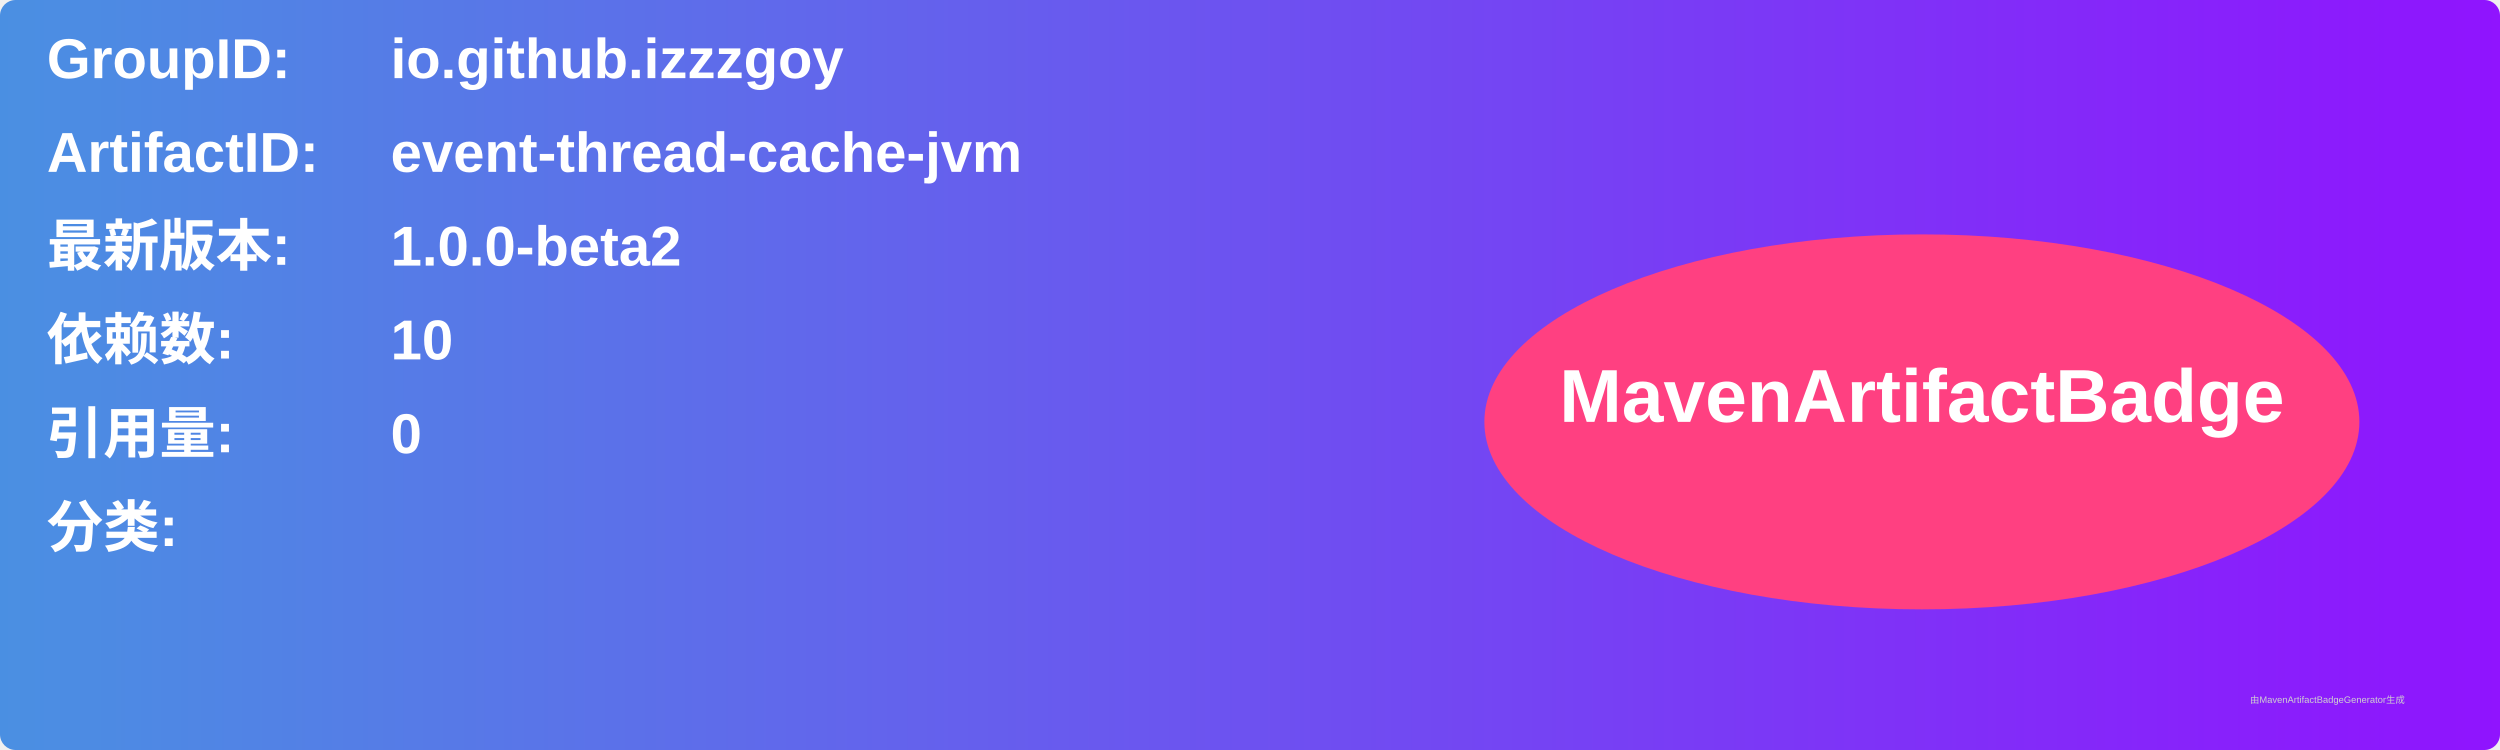
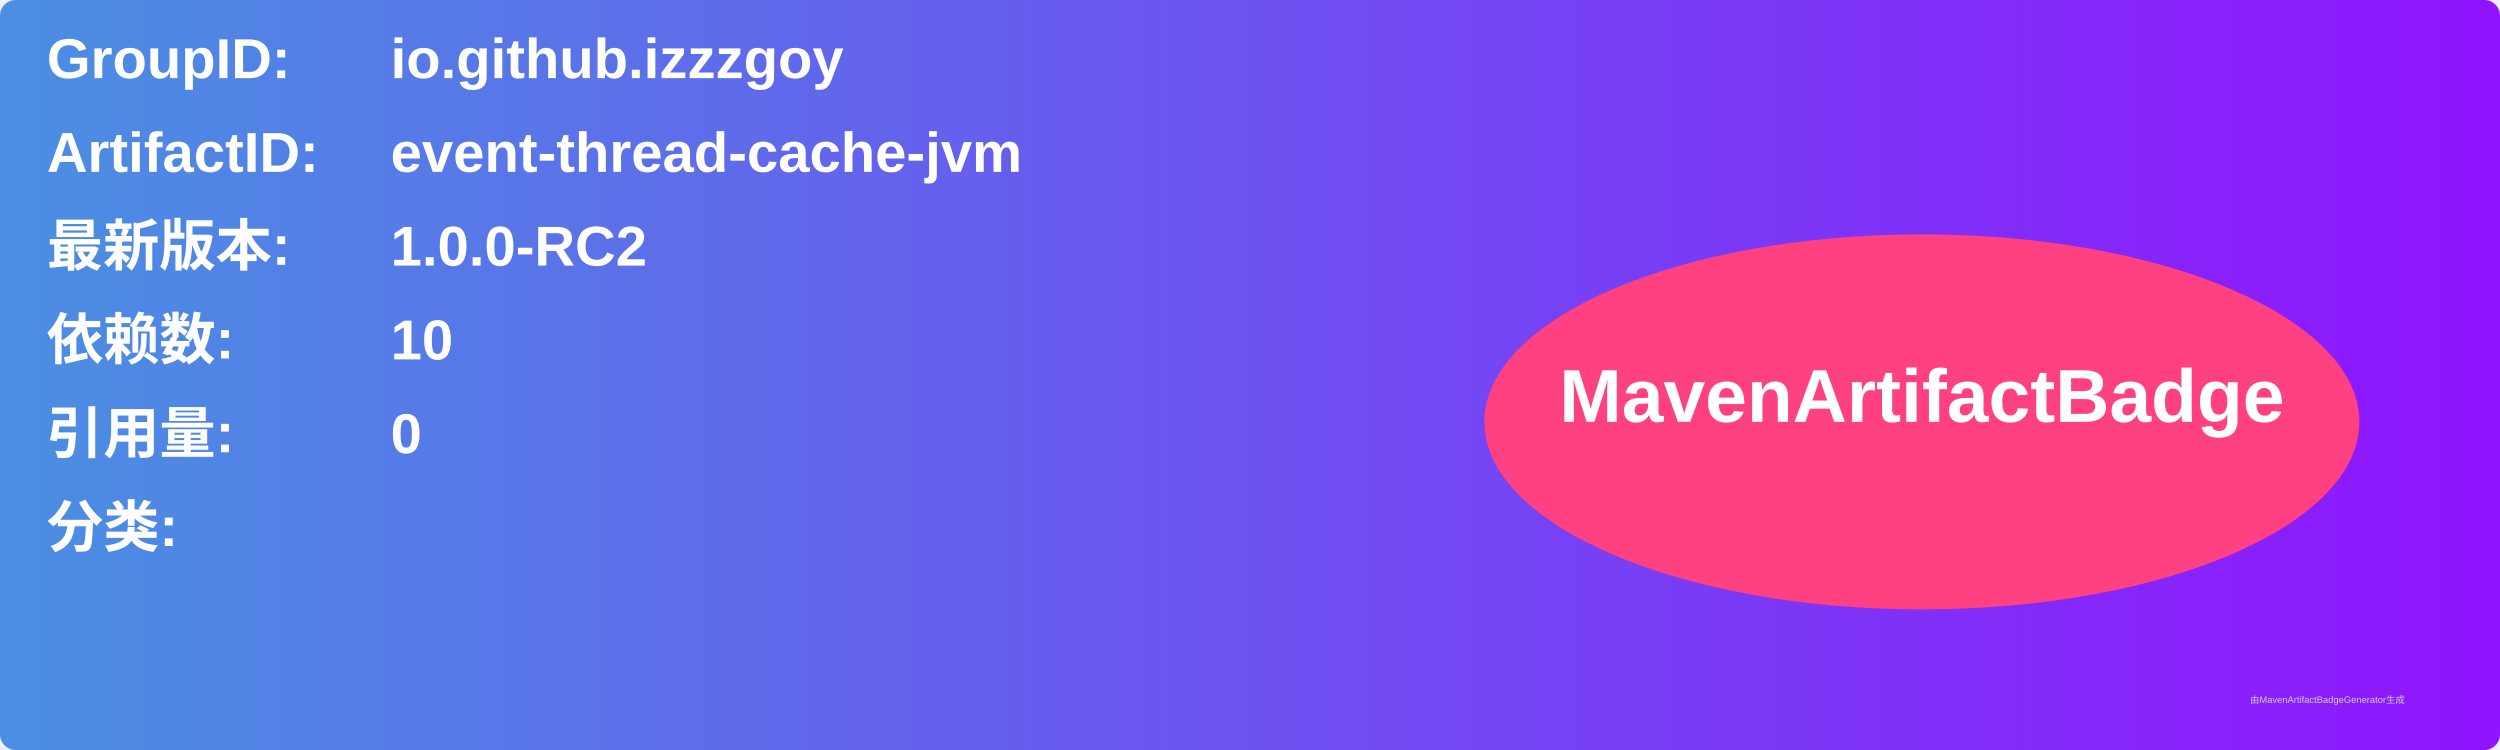
<svg xmlns="http://www.w3.org/2000/svg" width="800" height="240" viewBox="0 0 800 240">
  <linearGradient id="grad" x1="0%" y1="0%" x2="100%" y2="0%">
    <stop offset="0%" stop-color="#4a90e2" />
    <stop offset="100%" stop-color="#9013fe" />
  </linearGradient>
  <rect width="100%" height="100%" rx="5" ry="5" fill="url(#grad)" />
  <g transform="translate(15, 15)">
    <text x="0" y="10" font-family="Arial" font-size="18" fill="white" font-weight="bold" width="260">GroupID:</text>
    <text x="110" y="10" font-family="Arial" font-size="18" fill="white" font-weight="bold" width="460">io.github.izzzgoy</text>
    <text x="0" y="40" font-family="Arial" font-size="18" fill="white" font-weight="bold" width="260">ArtifactID:</text>
    <text x="110" y="40" font-family="Arial" font-size="18" fill="white" font-weight="bold" width="460">event-thread-cache-jvm</text>
    <text x="0" y="70" font-family="Arial" font-size="18" fill="white" font-weight="bold">最新版本:</text>
    <text x="110" y="70" font-family="Arial" font-size="18" fill="white" font-weight="bold">
-       <tspan font-weight="bold">1.0.0-beta2</tspan>
+       <tspan font-weight="bold">1.0.0-RC2</tspan>
    </text>
    <text x="0" y="100" font-family="Arial" font-size="18" fill="white" font-weight="bold">依赖数: </text>
    <text x="110" y="100" font-family="Arial" font-size="18" fill="white">
      <tspan font-weight="bold">10</tspan>
    </text>
    <text x="0" y="130" font-family="Arial" font-size="18" fill="white" font-weight="bold">引用量: </text>
    <text x="110" y="130" font-family="Arial" font-size="18" fill="white">
      <tspan font-weight="bold">0</tspan>
    </text>
    <text x="0" y="160" font-family="Arial" font-size="18" fill="white" font-weight="bold">分类:</text>
    <text x="10" y="190" font-family="Arial" font-size="10" fill="white">
      <tspan font-weight="bold" />
    </text>
    <ellipse cx="600" cy="120" rx="140" ry="60" fill="#ff4081" />
    <text x="600" y="120" text-anchor="middle" font-family="Arial" font-size="24" fill="white" font-weight="bold">MavenArtifactBadge</text>
  </g>
  <text x="720" y="225" font-family="Arial" font-size="3" fill="#d0d0d0">由MavenArtifactBadgeGenerator生成</text>
</svg>
